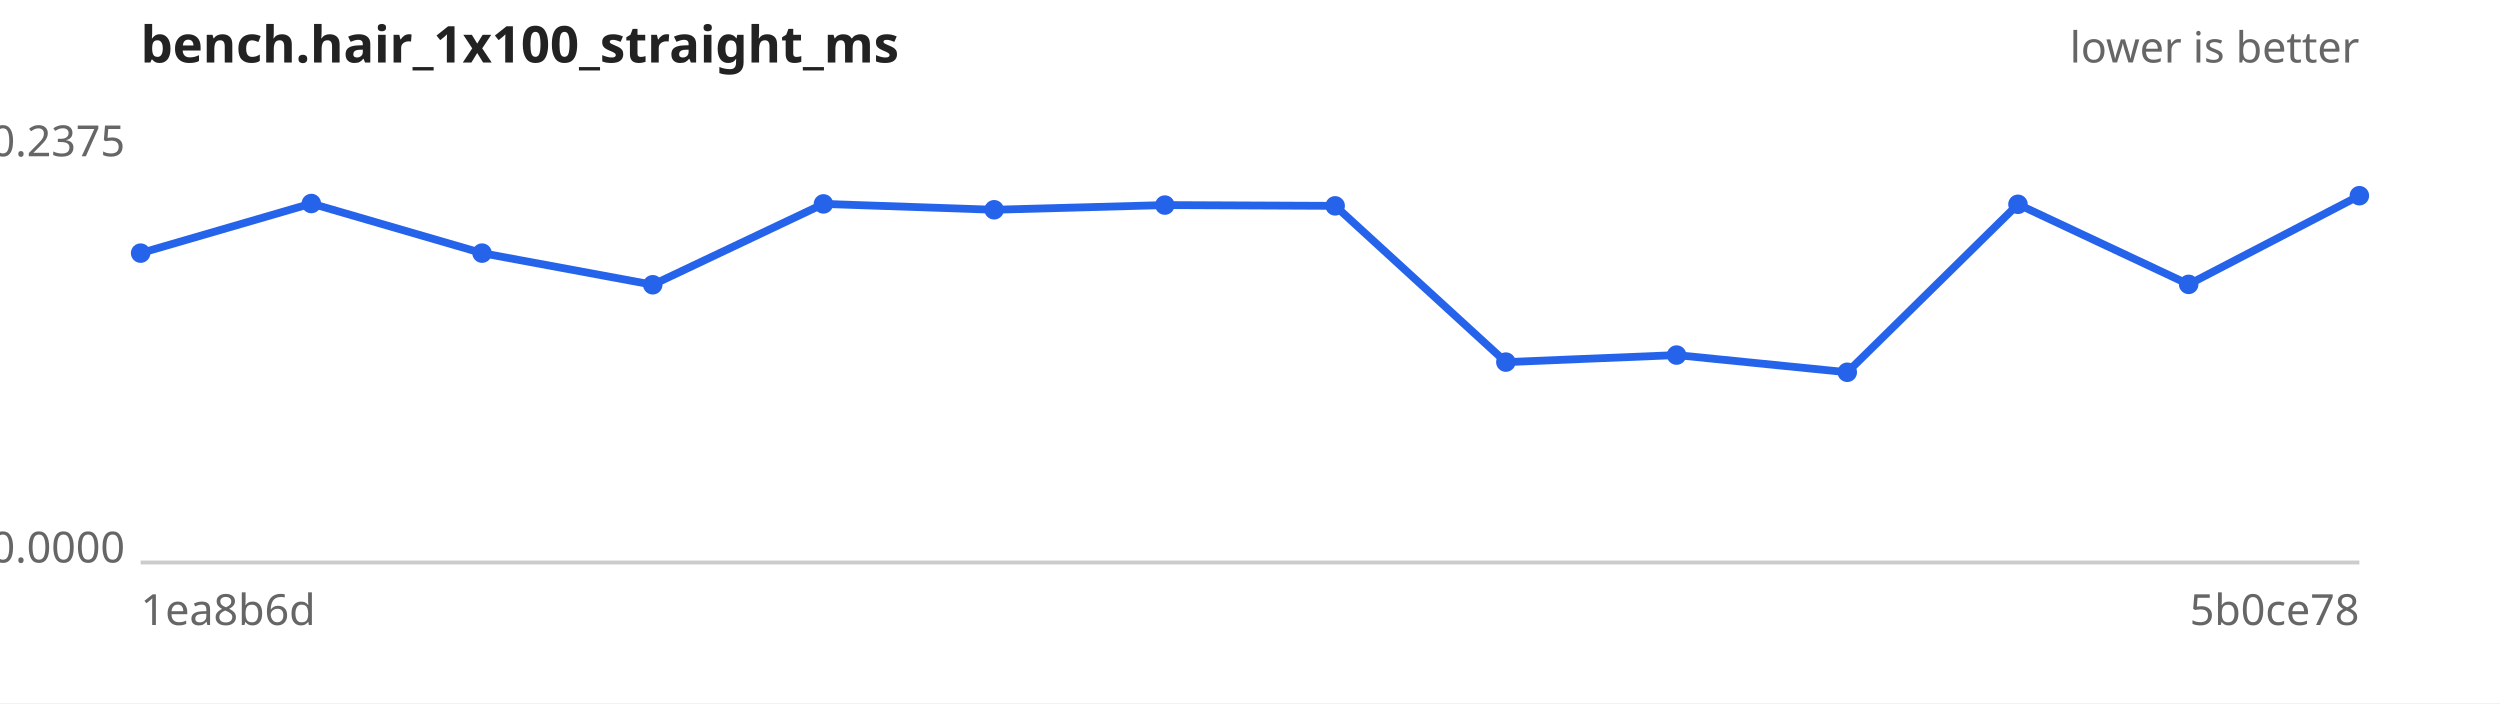
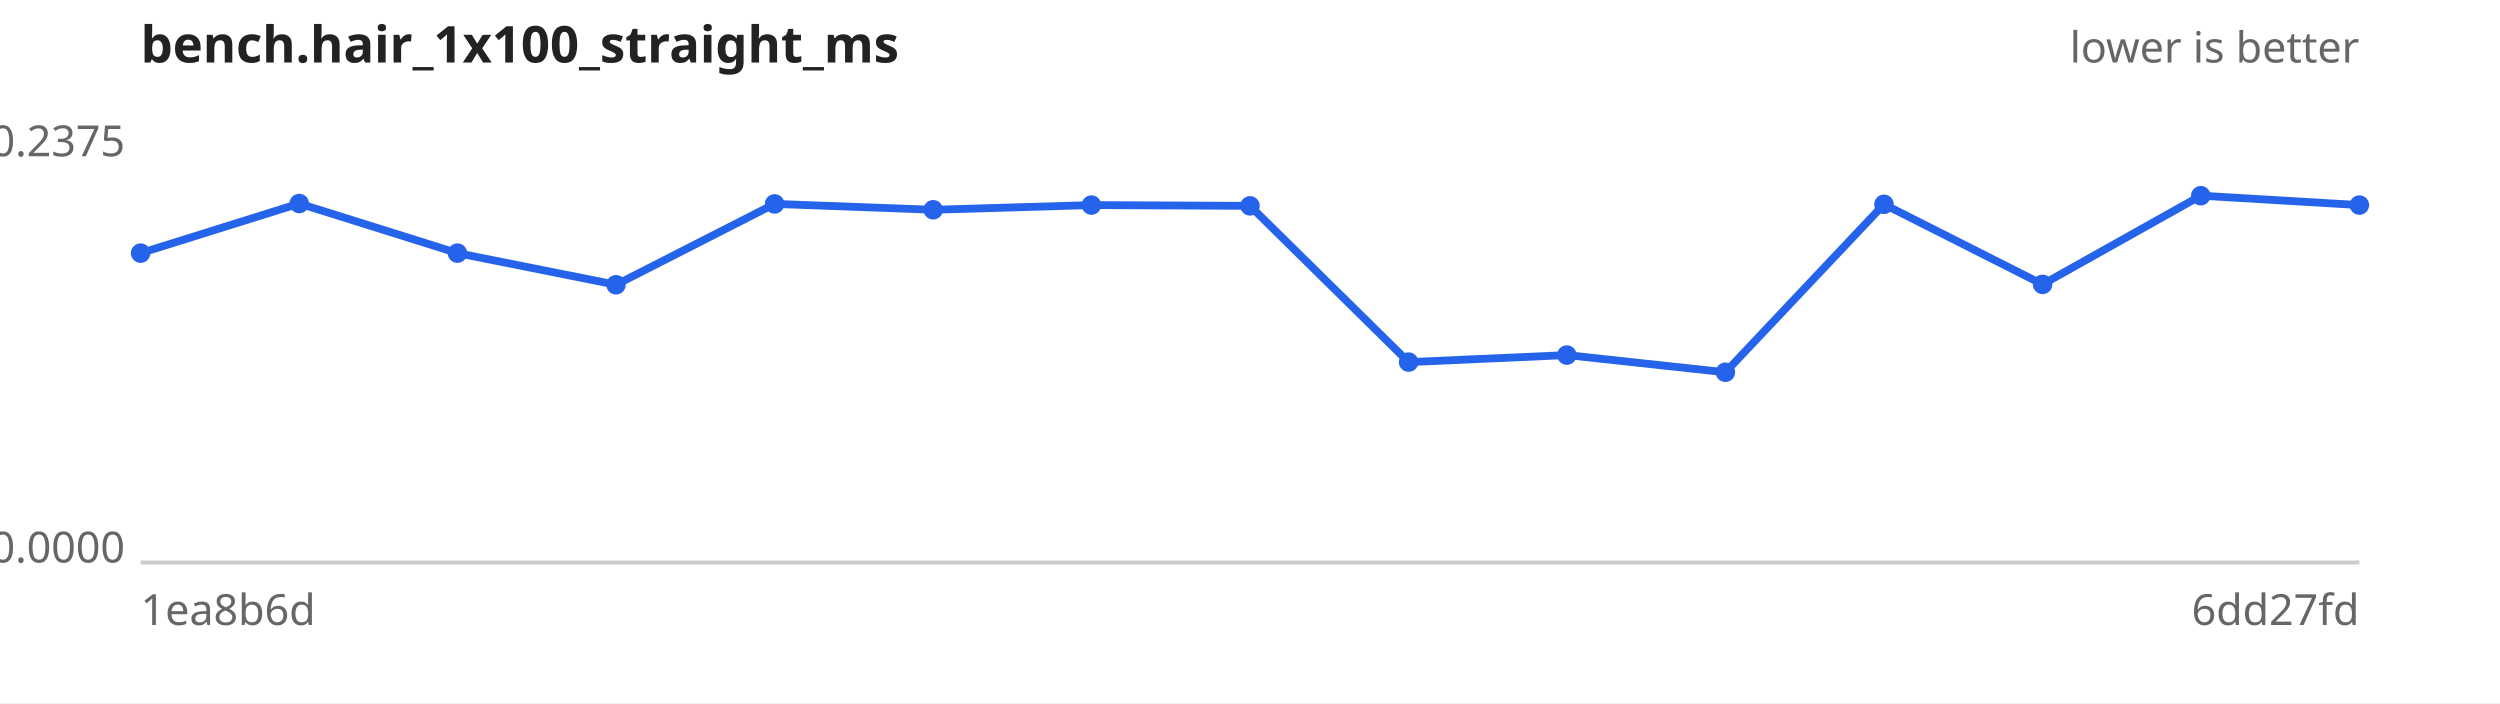
<svg xmlns="http://www.w3.org/2000/svg" width="640" height="180" viewBox="0 0 640 180" font-family="sans-serif" font-size="11">
  <rect width="640" height="180" fill="#ffffff" />
  <text x="36" y="16" font-size="13" font-weight="bold" fill="#222">bench.hair_1x100_straight_ms</text>
  <text x="604" y="16" text-anchor="end" fill="#666">lower is better</text>
  <line x1="36" y1="144" x2="604" y2="144" stroke="#ccc" />
  <text x="32" y="40.0" text-anchor="end" fill="#666">0.2375</text>
  <text x="32" y="144.0" text-anchor="end" fill="#666">0.0000</text>
  <text x="36" y="160" fill="#666">1ea8b6d</text>
-   <text x="604" y="160" text-anchor="end" fill="#666">5b0ce78</text>
-   <path d="M36.0,64.8 L79.7,52.1 L123.4,64.8 L167.1,72.9 L210.8,52.2 L254.5,53.7 L298.2,52.5 L341.8,52.7 L385.5,92.7 L429.2,90.9 L472.9,95.3 L516.6,52.3 L560.3,72.8 L604.0,50.1" fill="none" stroke="#2563eb" stroke-width="2" />
+   <text x="604" y="160" text-anchor="end" fill="#666">6dd27fd</text>
+   <path d="M36.0,64.8 L76.6,52.1 L117.1,64.8 L157.7,72.9 L198.3,52.2 L238.9,53.7 L279.4,52.5 L320.0,52.7 L360.6,92.7 L401.1,90.9 L441.7,95.3 L482.3,52.3 L522.9,72.8 L563.4,50.1 L604.0,52.5" fill="none" stroke="#2563eb" stroke-width="2" />
  <g fill="#2563eb">
    <circle cx="36.0" cy="64.8" r="2.5" />
-     <circle cx="79.7" cy="52.1" r="2.5" />
-     <circle cx="123.4" cy="64.8" r="2.5" />
-     <circle cx="167.1" cy="72.9" r="2.5" />
-     <circle cx="210.8" cy="52.2" r="2.5" />
-     <circle cx="254.5" cy="53.7" r="2.5" />
-     <circle cx="298.2" cy="52.5" r="2.5" />
-     <circle cx="341.8" cy="52.7" r="2.5" />
-     <circle cx="385.5" cy="92.7" r="2.5" />
-     <circle cx="429.2" cy="90.9" r="2.5" />
-     <circle cx="472.9" cy="95.3" r="2.5" />
-     <circle cx="516.6" cy="52.3" r="2.5" />
-     <circle cx="560.3" cy="72.8" r="2.5" />
-     <circle cx="604.0" cy="50.1" r="2.5" />
+     <circle cx="76.6" cy="52.1" r="2.5" />
+     <circle cx="117.1" cy="64.8" r="2.5" />
+     <circle cx="157.7" cy="72.9" r="2.5" />
+     <circle cx="198.3" cy="52.2" r="2.5" />
+     <circle cx="238.9" cy="53.7" r="2.5" />
+     <circle cx="279.4" cy="52.5" r="2.5" />
+     <circle cx="320.0" cy="52.7" r="2.5" />
+     <circle cx="360.6" cy="92.7" r="2.5" />
+     <circle cx="401.1" cy="90.9" r="2.5" />
+     <circle cx="441.7" cy="95.3" r="2.5" />
+     <circle cx="482.3" cy="52.3" r="2.5" />
+     <circle cx="522.9" cy="72.8" r="2.5" />
+     <circle cx="563.4" cy="50.1" r="2.5" />
+     <circle cx="604.0" cy="52.5" r="2.5" />
  </g>
</svg>
